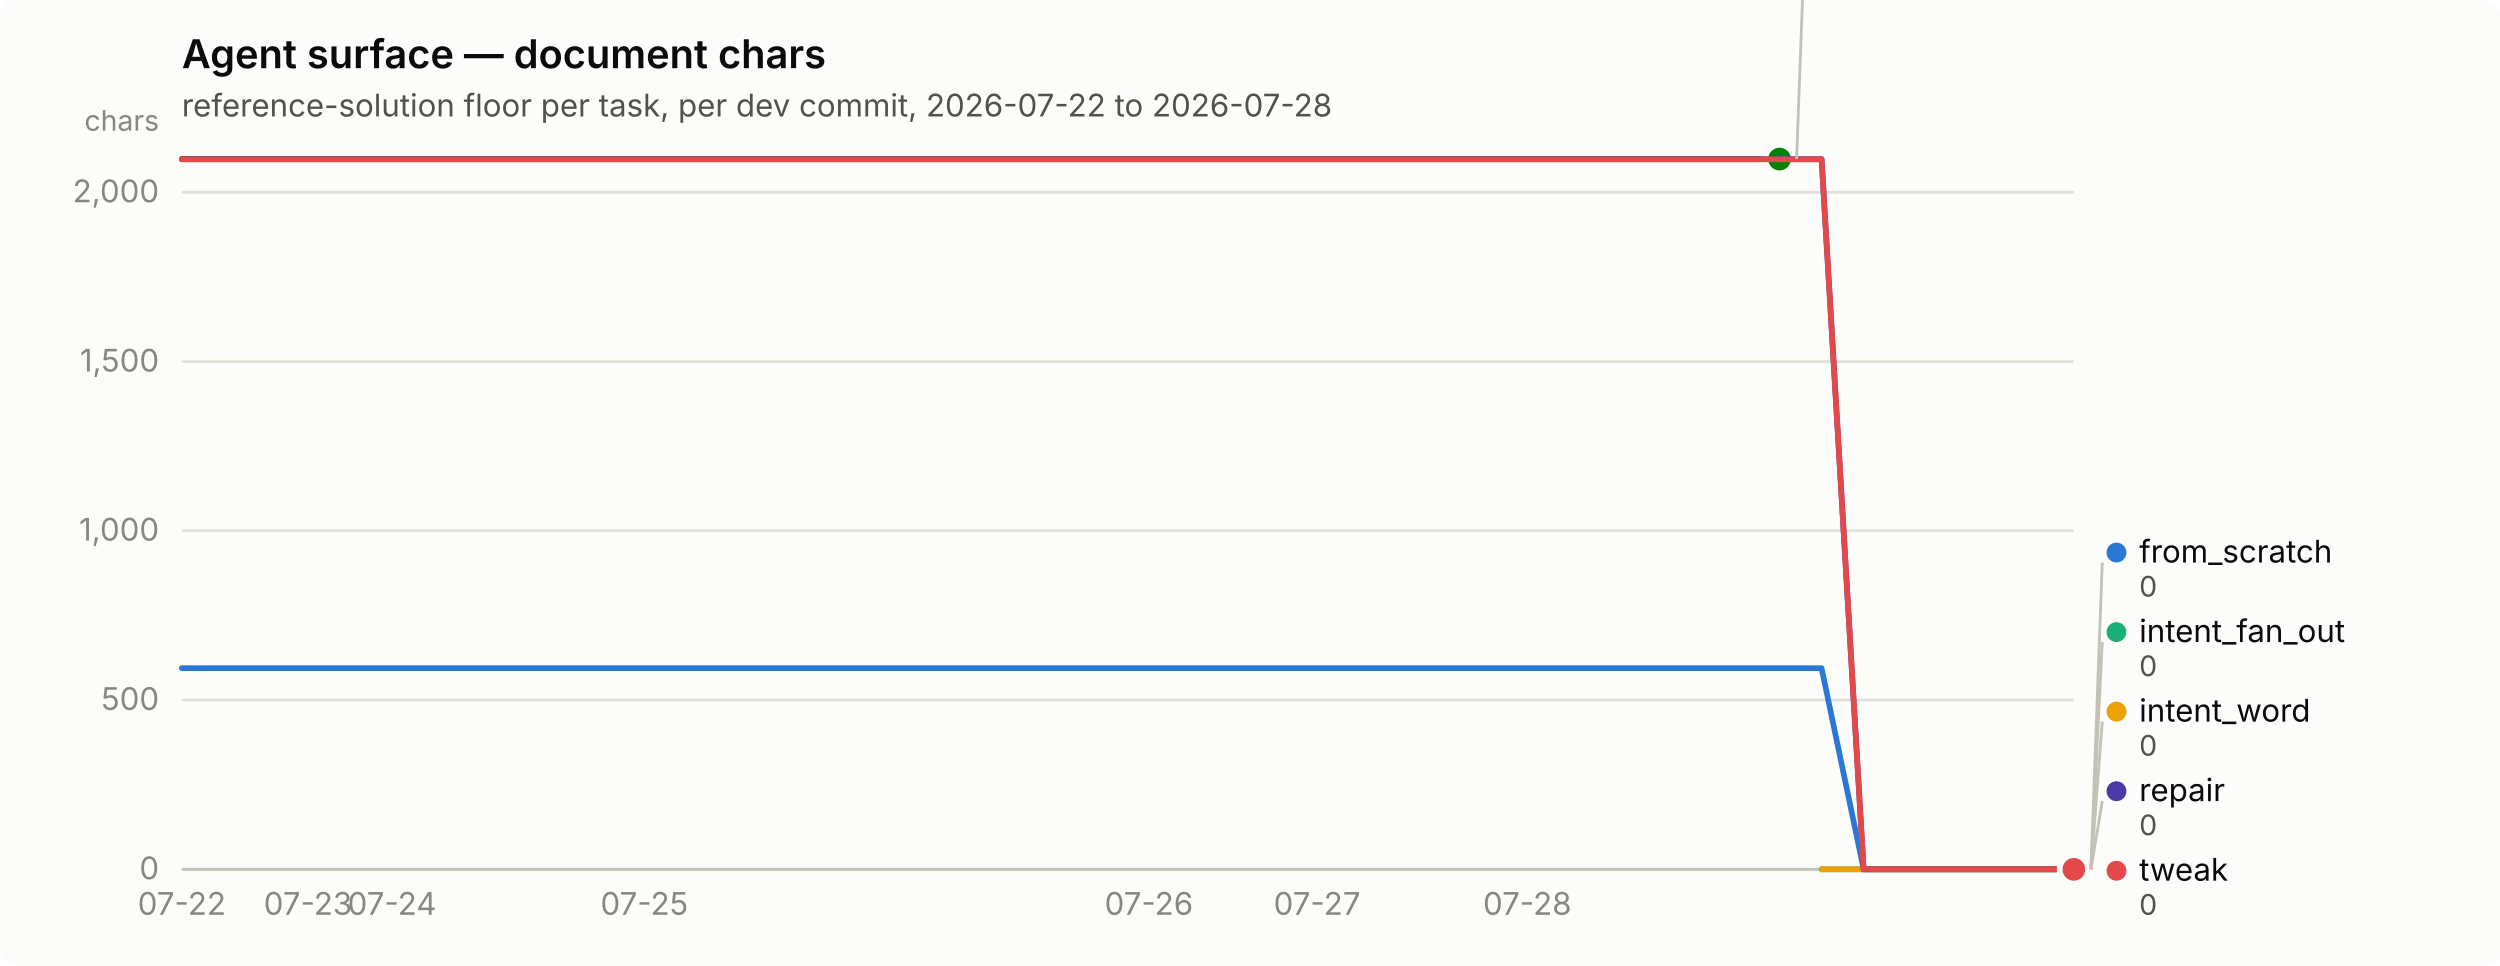
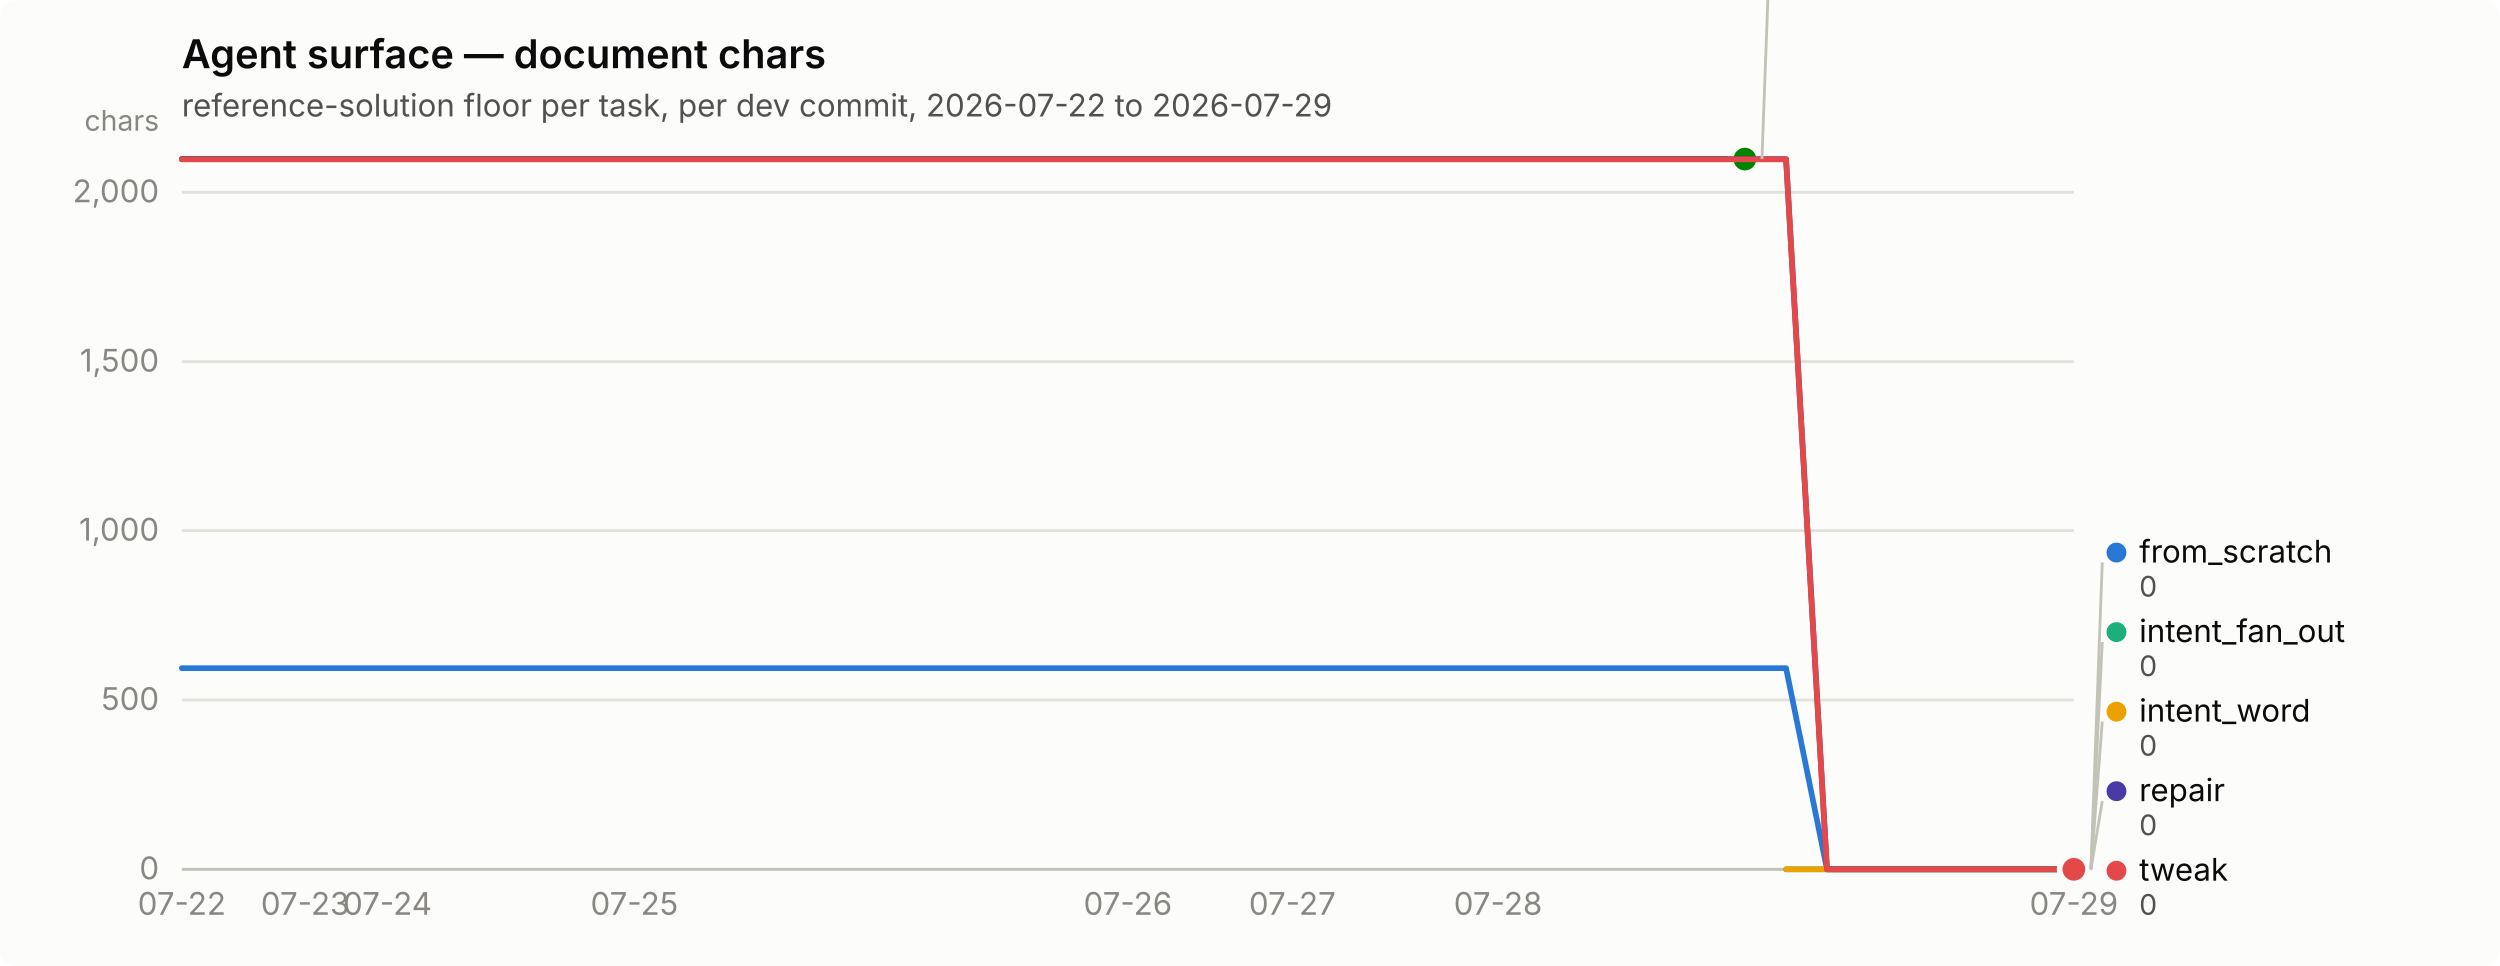
<svg xmlns="http://www.w3.org/2000/svg" width="880" height="340" viewBox="0 0 880 340" role="img" aria-label="Agent surface — document chars">
  <rect width="880" height="340" rx="6" fill="#fcfcfb" />
  <text x="64" y="24" font-family="system-ui, -apple-system, &quot;Segoe UI&quot;, sans-serif" font-size="14" font-weight="600" fill="#0b0b0b">Agent surface — document chars</text>
-   <text x="64" y="41" font-family="system-ui, -apple-system, &quot;Segoe UI&quot;, sans-serif" font-size="11" fill="#52514e">reference-solution floor per task, per dev commit, 2026-07-22 to 2026-07-28</text>
+   <text x="64" y="41" font-family="system-ui, -apple-system, &quot;Segoe UI&quot;, sans-serif" font-size="11" fill="#52514e">reference-solution floor per task, per dev commit, 2026-07-22 to 2026-07-29</text>
  <line x1="64" y1="306.0" x2="730" y2="306.0" stroke="#e1e0d9" stroke-width="1" />
  <text x="56" y="309.5" text-anchor="end" font-family="system-ui, -apple-system, &quot;Segoe UI&quot;, sans-serif" font-size="11" style="font-variant-numeric: tabular-nums" fill="#898781">0</text>
  <line x1="64" y1="246.4" x2="730" y2="246.4" stroke="#e1e0d9" stroke-width="1" />
  <text x="56" y="249.9" text-anchor="end" font-family="system-ui, -apple-system, &quot;Segoe UI&quot;, sans-serif" font-size="11" style="font-variant-numeric: tabular-nums" fill="#898781">500</text>
  <line x1="64" y1="186.8" x2="730" y2="186.8" stroke="#e1e0d9" stroke-width="1" />
  <text x="56" y="190.3" text-anchor="end" font-family="system-ui, -apple-system, &quot;Segoe UI&quot;, sans-serif" font-size="11" style="font-variant-numeric: tabular-nums" fill="#898781">1,000</text>
  <line x1="64" y1="127.3" x2="730" y2="127.3" stroke="#e1e0d9" stroke-width="1" />
  <text x="56" y="130.8" text-anchor="end" font-family="system-ui, -apple-system, &quot;Segoe UI&quot;, sans-serif" font-size="11" style="font-variant-numeric: tabular-nums" fill="#898781">1,500</text>
  <line x1="64" y1="67.7" x2="730" y2="67.7" stroke="#e1e0d9" stroke-width="1" />
  <text x="56" y="71.2" text-anchor="end" font-family="system-ui, -apple-system, &quot;Segoe UI&quot;, sans-serif" font-size="11" style="font-variant-numeric: tabular-nums" fill="#898781">2,000</text>
  <text x="56" y="46" text-anchor="end" font-family="system-ui, -apple-system, &quot;Segoe UI&quot;, sans-serif" font-size="10" fill="#898781">chars</text>
  <line x1="64" y1="306" x2="730" y2="306" stroke="#c3c2b7" stroke-width="1" />
  <text x="64.0" y="322" text-anchor="middle" font-family="system-ui, -apple-system, &quot;Segoe UI&quot;, sans-serif" font-size="11" style="font-variant-numeric: tabular-nums" fill="#898781">07-22</text>
-   <text x="108.4" y="322" text-anchor="middle" font-family="system-ui, -apple-system, &quot;Segoe UI&quot;, sans-serif" font-size="11" style="font-variant-numeric: tabular-nums" fill="#898781">07-23</text>
-   <text x="138.0" y="322" text-anchor="middle" font-family="system-ui, -apple-system, &quot;Segoe UI&quot;, sans-serif" font-size="11" style="font-variant-numeric: tabular-nums" fill="#898781">07-24</text>
-   <text x="226.8" y="322" text-anchor="middle" font-family="system-ui, -apple-system, &quot;Segoe UI&quot;, sans-serif" font-size="11" style="font-variant-numeric: tabular-nums" fill="#898781">07-25</text>
-   <text x="404.4" y="322" text-anchor="middle" font-family="system-ui, -apple-system, &quot;Segoe UI&quot;, sans-serif" font-size="11" style="font-variant-numeric: tabular-nums" fill="#898781">07-26</text>
-   <text x="463.6" y="322" text-anchor="middle" font-family="system-ui, -apple-system, &quot;Segoe UI&quot;, sans-serif" font-size="11" style="font-variant-numeric: tabular-nums" fill="#898781">07-27</text>
-   <text x="537.6" y="322" text-anchor="middle" font-family="system-ui, -apple-system, &quot;Segoe UI&quot;, sans-serif" font-size="11" style="font-variant-numeric: tabular-nums" fill="#898781">07-28</text>
-   <path d="M64.0,235.2 L78.8,235.2 L93.6,235.2 L108.4,235.2 L123.2,235.2 L138.0,235.2 L152.8,235.2 L167.6,235.2 L182.4,235.2 L197.2,235.2 L212.0,235.2 L226.8,235.2 L241.6,235.2 L256.4,235.2 L271.2,235.2 L286.0,235.2 L300.8,235.2 L315.6,235.2 L330.4,235.2 L345.2,235.2 L360.0,235.2 L374.8,235.2 L389.6,235.2 L404.4,235.2 L419.2,235.2 L434.0,235.2 L448.8,235.2 L463.6,235.2 L478.4,235.2 L493.2,235.2 L508.0,235.2 L522.8,235.2 L537.6,235.2 L552.4,235.2 L567.2,235.2 L582.0,235.2 L596.8,235.2 L611.6,235.2 L626.4,235.2 L641.2,235.2 L656.0,306.0 L670.8,306.0 L685.6,306.0 L700.4,306.0 L715.2,306.0 L730.0,306.0" fill="none" stroke="#2a78d6" stroke-width="2" stroke-linejoin="round" stroke-linecap="round" />
+   <text x="107.4" y="322" text-anchor="middle" font-family="system-ui, -apple-system, &quot;Segoe UI&quot;, sans-serif" font-size="11" style="font-variant-numeric: tabular-nums" fill="#898781">07-23</text>
+   <text x="136.4" y="322" text-anchor="middle" font-family="system-ui, -apple-system, &quot;Segoe UI&quot;, sans-serif" font-size="11" style="font-variant-numeric: tabular-nums" fill="#898781">07-24</text>
+   <text x="223.3" y="322" text-anchor="middle" font-family="system-ui, -apple-system, &quot;Segoe UI&quot;, sans-serif" font-size="11" style="font-variant-numeric: tabular-nums" fill="#898781">07-25</text>
+   <text x="397.0" y="322" text-anchor="middle" font-family="system-ui, -apple-system, &quot;Segoe UI&quot;, sans-serif" font-size="11" style="font-variant-numeric: tabular-nums" fill="#898781">07-26</text>
+   <text x="454.9" y="322" text-anchor="middle" font-family="system-ui, -apple-system, &quot;Segoe UI&quot;, sans-serif" font-size="11" style="font-variant-numeric: tabular-nums" fill="#898781">07-27</text>
+   <text x="527.3" y="322" text-anchor="middle" font-family="system-ui, -apple-system, &quot;Segoe UI&quot;, sans-serif" font-size="11" style="font-variant-numeric: tabular-nums" fill="#898781">07-28</text>
+   <text x="730.0" y="322" text-anchor="middle" font-family="system-ui, -apple-system, &quot;Segoe UI&quot;, sans-serif" font-size="11" style="font-variant-numeric: tabular-nums" fill="#898781">07-29</text>
+   <path d="M64.0,235.2 L78.5,235.2 L93.0,235.2 L107.4,235.2 L121.9,235.2 L136.4,235.2 L150.9,235.2 L165.3,235.2 L179.8,235.2 L194.3,235.2 L208.8,235.2 L223.3,235.2 L237.7,235.2 L252.2,235.2 L266.7,235.2 L281.2,235.2 L295.7,235.2 L310.1,235.2 L324.6,235.2 L339.1,235.2 L353.6,235.2 L368.0,235.2 L382.5,235.2 L397.0,235.2 L411.5,235.2 L426.0,235.2 L440.4,235.2 L454.9,235.2 L469.4,235.2 L483.9,235.2 L498.3,235.2 L512.8,235.2 L527.3,235.2 L541.8,235.2 L556.3,235.2 L570.7,235.2 L585.2,235.2 L599.7,235.2 L614.2,235.2 L628.7,235.2 L643.1,306.0 L657.6,306.0 L672.1,306.0 L686.6,306.0 L701.0,306.0 L715.5,306.0 L730.0,306.0" fill="none" stroke="#2a78d6" stroke-width="2" stroke-linejoin="round" stroke-linecap="round" />
  <circle cx="730.0" cy="306.0" r="6" fill="#fcfcfb" />
  <circle cx="730.0" cy="306.0" r="4" fill="#2a78d6" />
-   <path d="M641.2,306.0 L656.0,306.0 L670.8,306.0 L685.6,306.0 L700.4,306.0 L715.2,306.0 L730.0,306.0" fill="none" stroke="#1baf7a" stroke-width="2" stroke-linejoin="round" stroke-linecap="round" />
+   <path d="M628.7,306.0 L643.1,306.0 L657.6,306.0 L672.1,306.0 L686.6,306.0 L701.0,306.0 L715.5,306.0 L730.0,306.0" fill="none" stroke="#1baf7a" stroke-width="2" stroke-linejoin="round" stroke-linecap="round" />
  <circle cx="730.0" cy="306.0" r="6" fill="#fcfcfb" />
  <circle cx="730.0" cy="306.0" r="4" fill="#1baf7a" />
-   <path d="M641.2,306.0 L656.0,306.0 L670.8,306.0 L685.6,306.0 L700.4,306.0 L715.2,306.0 L730.0,306.0" fill="none" stroke="#eda100" stroke-width="2" stroke-linejoin="round" stroke-linecap="round" />
+   <path d="M628.7,306.0 L643.1,306.0 L657.6,306.0 L672.1,306.0 L686.6,306.0 L701.0,306.0 L715.5,306.0 L730.0,306.0" fill="none" stroke="#eda100" stroke-width="2" stroke-linejoin="round" stroke-linecap="round" />
  <circle cx="730.0" cy="306.0" r="6" fill="#fcfcfb" />
  <circle cx="730.0" cy="306.0" r="4" fill="#eda100" />
-   <path d="M64.0,56.0 L78.8,56.0 L93.6,56.0 L108.4,56.0 L123.2,56.0 L138.0,56.0 L152.8,56.0 L167.6,56.0 L182.4,56.0 L197.2,56.0 L212.0,56.0 L226.8,56.0 L241.6,56.0 L256.4,56.0 L271.2,56.0 L286.0,56.0 L300.8,56.0 L315.6,56.0 L330.4,56.0 L345.2,56.0 L360.0,56.0 L374.8,56.0 L389.6,56.0 L404.4,56.0 L419.2,56.0 L434.0,56.0 L448.8,56.0 L463.6,56.0 L478.4,56.0 L493.2,56.0 L508.0,56.0 L522.8,56.0 L537.6,56.0 L552.4,56.0 L567.2,56.0 L582.0,56.0 L596.8,56.0 L611.6,56.0 L626.4,56.0" fill="none" stroke="#008300" stroke-width="2" stroke-linejoin="round" stroke-linecap="round" />
-   <circle cx="626.4" cy="56.0" r="6" fill="#fcfcfb" />
-   <circle cx="626.4" cy="56.0" r="4" fill="#008300" />
-   <path d="M64.0,56.0 L78.8,56.0 L93.6,56.0 L108.4,56.0 L123.2,56.0 L138.0,56.0 L152.8,56.0 L167.6,56.0 L182.4,56.0 L197.2,56.0 L212.0,56.0 L226.8,56.0 L241.6,56.0 L256.4,56.0 L271.2,56.0 L286.0,56.0 L300.8,56.0 L315.6,56.0 L330.4,56.0 L345.2,56.0 L360.0,56.0 L374.8,56.0 L389.6,56.0 L404.4,56.0 L419.2,56.0 L434.0,56.0 L448.8,56.0 L463.6,56.0 L478.4,56.0 L493.2,56.0 L508.0,56.0 L522.8,56.0 L537.6,56.0 L552.4,56.0 L567.2,56.0 L582.0,56.0 L596.8,56.0 L611.6,56.0 L626.4,56.0 L641.2,56.0 L656.0,306.0 L670.8,306.0 L685.6,306.0 L700.4,306.0 L715.2,306.0 L730.0,306.0" fill="none" stroke="#4a3aa7" stroke-width="2" stroke-linejoin="round" stroke-linecap="round" />
+   <path d="M64.0,56.0 L78.5,56.0 L93.0,56.0 L107.4,56.0 L121.9,56.0 L136.4,56.0 L150.9,56.0 L165.3,56.0 L179.8,56.0 L194.3,56.0 L208.8,56.0 L223.3,56.0 L237.7,56.0 L252.2,56.0 L266.7,56.0 L281.2,56.0 L295.7,56.0 L310.1,56.0 L324.6,56.0 L339.1,56.0 L353.6,56.0 L368.0,56.0 L382.5,56.0 L397.0,56.0 L411.5,56.0 L426.0,56.0 L440.4,56.0 L454.9,56.0 L469.4,56.0 L483.9,56.0 L498.3,56.0 L512.8,56.0 L527.3,56.0 L541.8,56.0 L556.3,56.0 L570.7,56.0 L585.2,56.0 L599.7,56.0 L614.2,56.0" fill="none" stroke="#008300" stroke-width="2" stroke-linejoin="round" stroke-linecap="round" />
+   <circle cx="614.2" cy="56.0" r="6" fill="#fcfcfb" />
+   <circle cx="614.2" cy="56.0" r="4" fill="#008300" />
+   <path d="M64.0,56.0 L78.5,56.0 L93.0,56.0 L107.4,56.0 L121.9,56.0 L136.4,56.0 L150.9,56.0 L165.3,56.0 L179.8,56.0 L194.3,56.0 L208.8,56.0 L223.3,56.0 L237.7,56.0 L252.2,56.0 L266.7,56.0 L281.2,56.0 L295.7,56.0 L310.1,56.0 L324.6,56.0 L339.1,56.0 L353.6,56.0 L368.0,56.0 L382.5,56.0 L397.0,56.0 L411.5,56.0 L426.0,56.0 L440.4,56.0 L454.9,56.0 L469.4,56.0 L483.9,56.0 L498.3,56.0 L512.8,56.0 L527.3,56.0 L541.8,56.0 L556.3,56.0 L570.7,56.0 L585.2,56.0 L599.7,56.0 L614.2,56.0 L628.7,56.0 L643.1,306.0 L657.6,306.0 L672.1,306.0 L686.6,306.0 L701.0,306.0 L715.5,306.0 L730.0,306.0" fill="none" stroke="#4a3aa7" stroke-width="2" stroke-linejoin="round" stroke-linecap="round" />
  <circle cx="730.0" cy="306.0" r="6" fill="#fcfcfb" />
  <circle cx="730.0" cy="306.0" r="4" fill="#4a3aa7" />
-   <path d="M64.0,56.1 L78.8,56.1 L93.6,56.1 L108.4,56.1 L123.2,56.1 L138.0,56.1 L152.8,56.1 L167.6,56.1 L182.4,56.1 L197.2,56.1 L212.0,56.1 L226.8,56.1 L241.6,56.1 L256.4,56.1 L271.2,56.1 L286.0,56.1 L300.8,56.1 L315.6,56.1 L330.4,56.1 L345.2,56.1 L360.0,56.1 L374.8,56.1 L389.6,56.1 L404.4,56.1 L419.2,56.1 L434.0,56.1 L448.8,56.1 L463.6,56.1 L478.4,56.1 L493.2,56.1 L508.0,56.1 L522.8,56.1 L537.6,56.1 L552.4,56.1 L567.2,56.1 L582.0,56.1 L596.8,56.1 L611.6,56.1 L626.4,56.1 L641.2,56.1 L656.0,306.0 L670.8,306.0 L685.6,306.0 L700.4,306.0 L715.2,306.0 L730.0,306.0" fill="none" stroke="#e34948" stroke-width="2" stroke-linejoin="round" stroke-linecap="round" />
+   <path d="M64.0,56.1 L78.5,56.1 L93.0,56.1 L107.4,56.1 L121.9,56.1 L136.4,56.1 L150.9,56.1 L165.3,56.1 L179.8,56.1 L194.3,56.1 L208.8,56.1 L223.3,56.1 L237.7,56.1 L252.2,56.1 L266.7,56.1 L281.2,56.1 L295.7,56.1 L310.1,56.1 L324.6,56.1 L339.1,56.1 L353.6,56.1 L368.0,56.1 L382.5,56.1 L397.0,56.1 L411.5,56.1 L426.0,56.1 L440.4,56.1 L454.9,56.1 L469.4,56.1 L483.9,56.1 L498.3,56.1 L512.8,56.1 L527.3,56.1 L541.8,56.1 L556.3,56.1 L570.7,56.1 L585.2,56.1 L599.7,56.1 L614.2,56.1 L628.7,56.1 L643.1,306.0 L657.6,306.0 L672.1,306.0 L686.6,306.0 L701.0,306.0 L715.5,306.0 L730.0,306.0" fill="none" stroke="#e34948" stroke-width="2" stroke-linejoin="round" stroke-linecap="round" />
  <circle cx="730.0" cy="306.0" r="6" fill="#fcfcfb" />
  <circle cx="730.0" cy="306.0" r="4" fill="#e34948" />
-   <line x1="632.4" y1="56.0" x2="636.4" y2="-52.0" stroke="#c3c2b7" stroke-width="1" />
-   <circle cx="641.4" cy="-55.5" r="3.5" fill="#008300" />
-   <text x="649.4" y="-52.0" font-family="system-ui, -apple-system, &quot;Segoe UI&quot;, sans-serif" font-size="11" fill="#0b0b0b">nudge</text>
-   <text x="649.4" y="-40.0" font-family="system-ui, -apple-system, &quot;Segoe UI&quot;, sans-serif" font-size="10" style="font-variant-numeric: tabular-nums" fill="#52514e">2,098</text>
+   <line x1="620.2" y1="56.0" x2="624.2" y2="-52.0" stroke="#c3c2b7" stroke-width="1" />
+   <circle cx="629.174" cy="-55.5" r="3.5" fill="#008300" />
+   <text x="637.174" y="-52.0" font-family="system-ui, -apple-system, &quot;Segoe UI&quot;, sans-serif" font-size="11" fill="#0b0b0b">nudge</text>
+   <text x="637.174" y="-40.0" font-family="system-ui, -apple-system, &quot;Segoe UI&quot;, sans-serif" font-size="10" style="font-variant-numeric: tabular-nums" fill="#52514e">2,098</text>
  <line x1="736.0" y1="306.0" x2="740.0" y2="198.0" stroke="#c3c2b7" stroke-width="1" />
  <circle cx="745.0" cy="194.5" r="3.5" fill="#2a78d6" />
  <text x="753.0" y="198.0" font-family="system-ui, -apple-system, &quot;Segoe UI&quot;, sans-serif" font-size="11" fill="#0b0b0b">from_scratch</text>
  <text x="753.0" y="210.0" font-family="system-ui, -apple-system, &quot;Segoe UI&quot;, sans-serif" font-size="10" style="font-variant-numeric: tabular-nums" fill="#52514e">0</text>
  <line x1="736.0" y1="306.0" x2="740.0" y2="226.0" stroke="#c3c2b7" stroke-width="1" />
  <circle cx="745.0" cy="222.5" r="3.5" fill="#1baf7a" />
  <text x="753.0" y="226.0" font-family="system-ui, -apple-system, &quot;Segoe UI&quot;, sans-serif" font-size="11" fill="#0b0b0b">intent_fan_out</text>
  <text x="753.0" y="238.0" font-family="system-ui, -apple-system, &quot;Segoe UI&quot;, sans-serif" font-size="10" style="font-variant-numeric: tabular-nums" fill="#52514e">0</text>
  <line x1="736.0" y1="306.0" x2="740.0" y2="254.0" stroke="#c3c2b7" stroke-width="1" />
  <circle cx="745.0" cy="250.5" r="3.5" fill="#eda100" />
  <text x="753.0" y="254.0" font-family="system-ui, -apple-system, &quot;Segoe UI&quot;, sans-serif" font-size="11" fill="#0b0b0b">intent_word</text>
  <text x="753.0" y="266.0" font-family="system-ui, -apple-system, &quot;Segoe UI&quot;, sans-serif" font-size="10" style="font-variant-numeric: tabular-nums" fill="#52514e">0</text>
  <line x1="736.0" y1="306.0" x2="740.0" y2="282.0" stroke="#c3c2b7" stroke-width="1" />
  <circle cx="745.0" cy="278.5" r="3.5" fill="#4a3aa7" />
  <text x="753.0" y="282.0" font-family="system-ui, -apple-system, &quot;Segoe UI&quot;, sans-serif" font-size="11" fill="#0b0b0b">repair</text>
  <text x="753.0" y="294.0" font-family="system-ui, -apple-system, &quot;Segoe UI&quot;, sans-serif" font-size="10" style="font-variant-numeric: tabular-nums" fill="#52514e">0</text>
  <circle cx="745.0" cy="306.5" r="3.5" fill="#e34948" />
  <text x="753.0" y="310.0" font-family="system-ui, -apple-system, &quot;Segoe UI&quot;, sans-serif" font-size="11" fill="#0b0b0b">tweak</text>
  <text x="753.0" y="322.0" font-family="system-ui, -apple-system, &quot;Segoe UI&quot;, sans-serif" font-size="10" style="font-variant-numeric: tabular-nums" fill="#52514e">0</text>
</svg>
